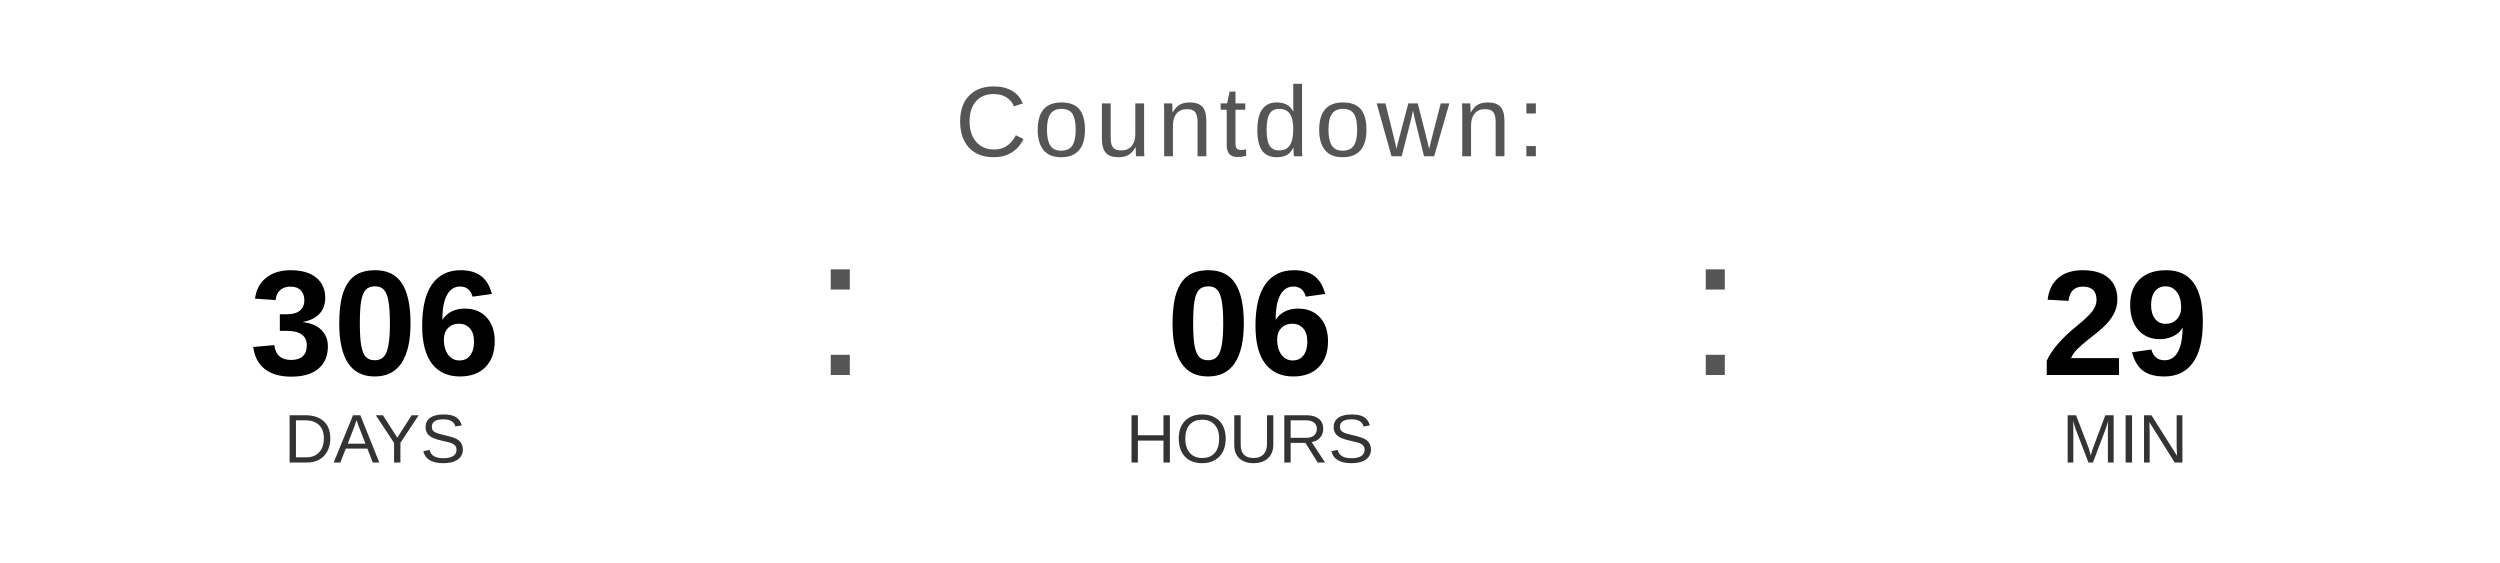
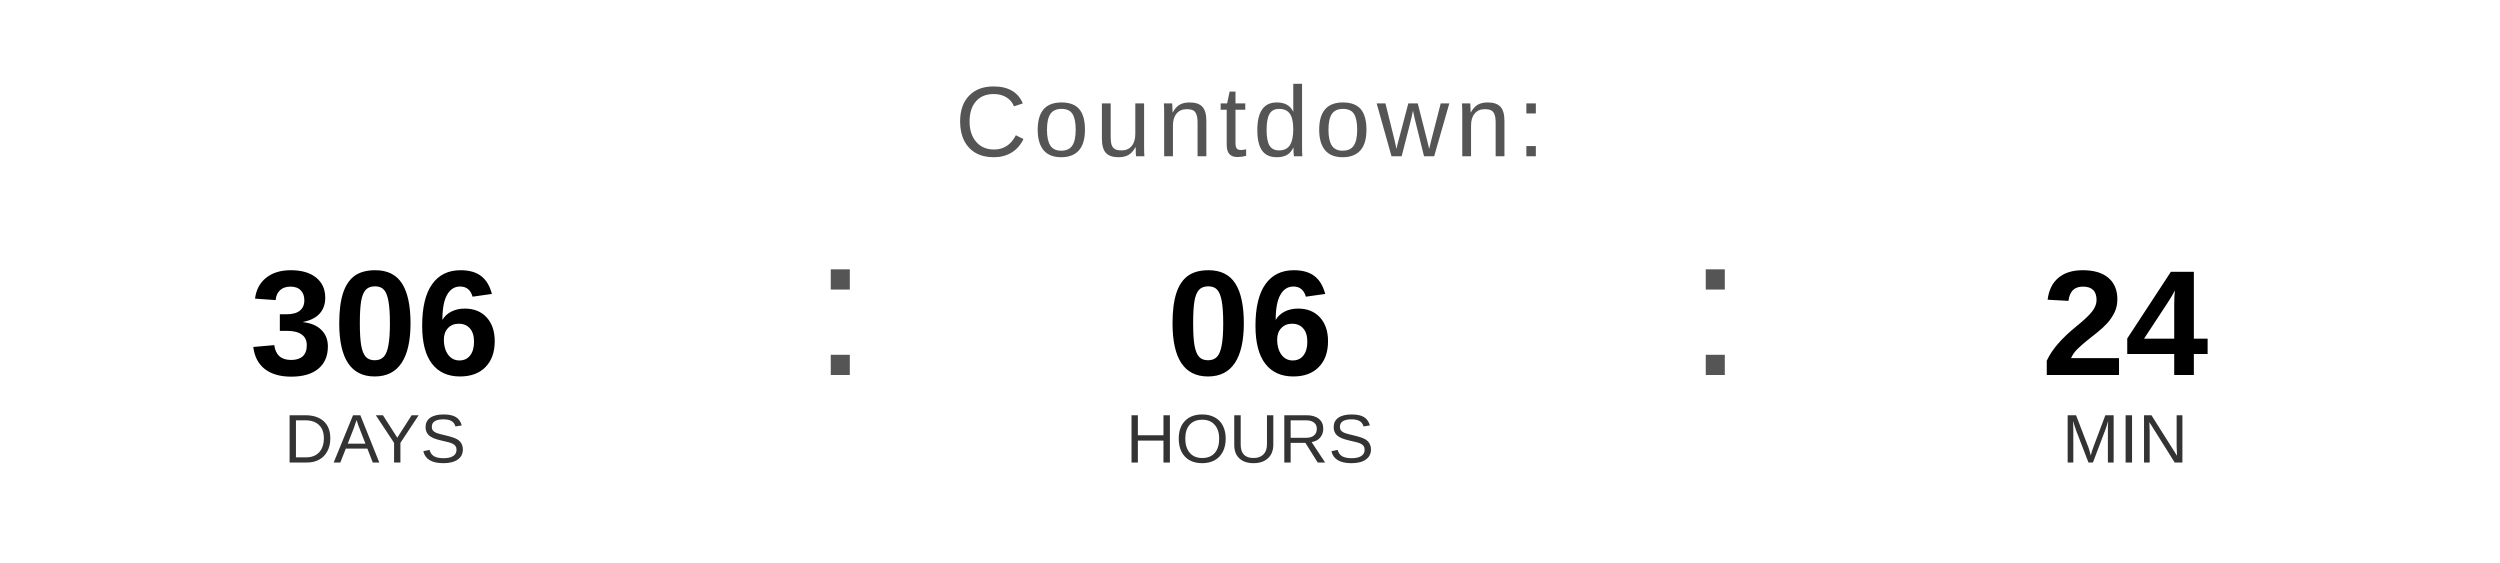
<svg xmlns="http://www.w3.org/2000/svg" width="400" height="90" viewBox="0 0 400 90">
  <text x="200" y="25" font-family="Arial, Helvetica, sans-serif" font-size="16" fill="#555555" text-anchor="middle" letter-spacing="1">
    Countdown:
  </text>
  <text x="60" y="60" font-family="Arial, Helvetica, sans-serif" font-size="24" font-weight="bold" fill="#000000" text-anchor="middle">306</text>
  <text x="60" y="74" font-family="Arial, Helvetica, sans-serif" font-size="11" fill="#333333" text-anchor="middle">DAYS</text>
  <text x="130" y="60" font-family="Arial, sans-serif" font-size="32" fill="#555555">:</text>
  <text x="200" y="60" font-family="Arial, Helvetica, sans-serif" font-size="24" font-weight="bold" fill="#000000" text-anchor="middle">06</text>
  <text x="200" y="74" font-family="Arial, Helvetica, sans-serif" font-size="11" fill="#333333" text-anchor="middle">HOURS</text>
  <text x="270" y="60" font-family="Arial, sans-serif" font-size="32" fill="#555555">:</text>
-   <text x="340" y="60" font-family="Arial, Helvetica, sans-serif" font-size="24" font-weight="bold" fill="#000000" text-anchor="middle">29</text>
+   <text x="340" y="60" font-family="Arial, Helvetica, sans-serif" font-size="24" font-weight="bold" fill="#000000" text-anchor="middle">24</text>
  <text x="340" y="74" font-family="Arial, Helvetica, sans-serif" font-size="11" fill="#333333" text-anchor="middle">MIN</text>
</svg>
